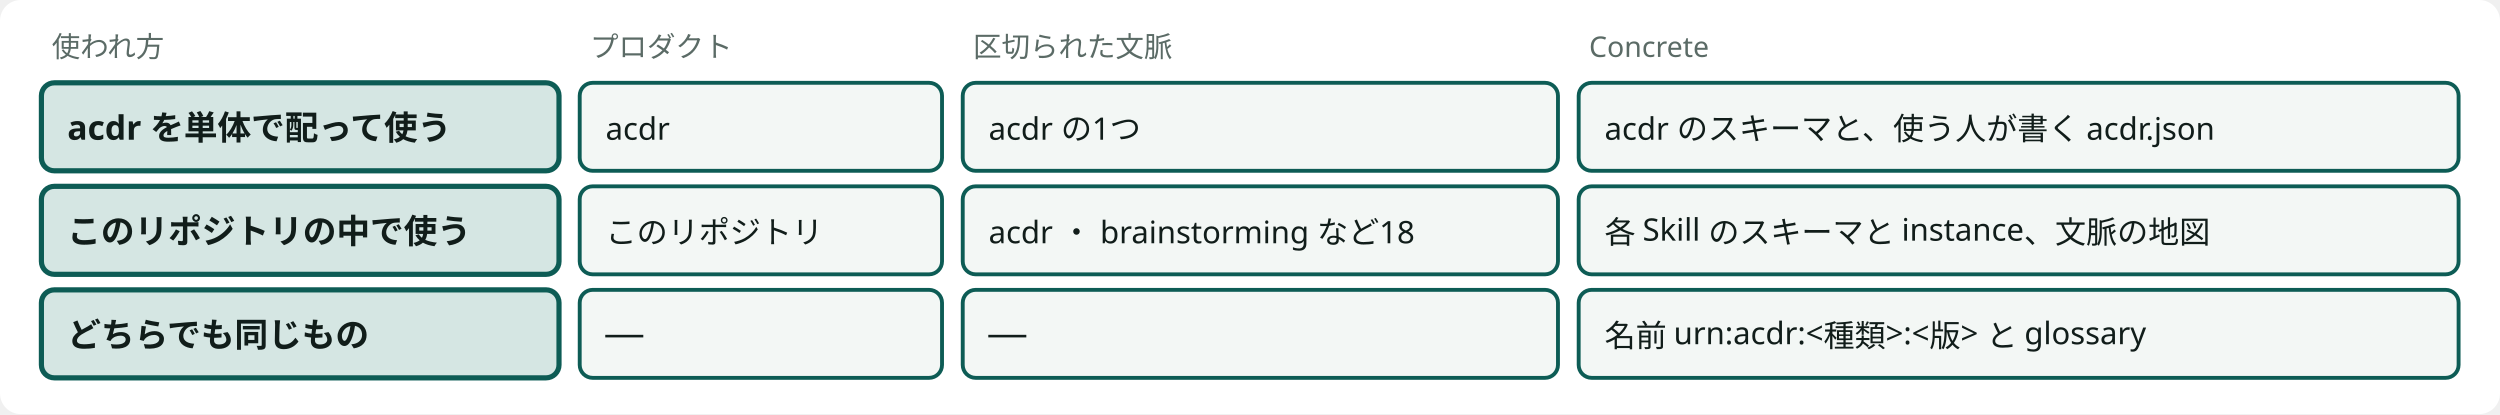
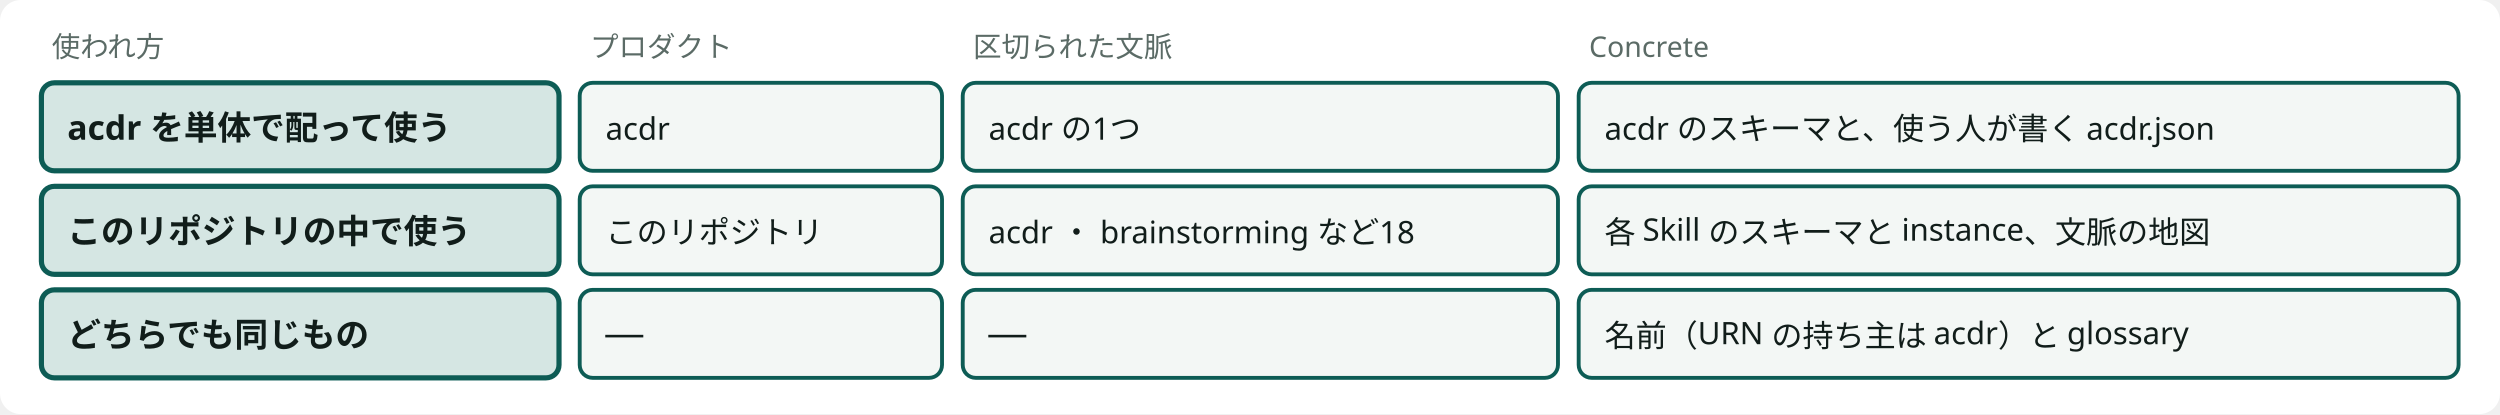
<svg viewBox="0 0 966 160" style="min-width:900px" role="img" aria-label="acdr を単体で使うときと、harness の中で使うときのプロダクト ・ 文脈 ・ Concrete" class="dsvg">
  <style data-dsvg="dark">.dsvg .canvas{fill:var(--dsvg-area-fill,#FFFFFF)}.dsvg .note{fill:var(--dsvg-ink-soft,#5B6B66);font-size:11px}.dsvg .box.focus{fill:var(--dsvg-accent-bg,#D5E6E3);stroke:var(--dsvg-accent,#0D5C55)}.dsvg .title{fill:var(--dsvg-ink,#111D1A);font-size:13px;font-weight:700}.dsvg .box{fill:var(--dsvg-box-fill,#F3F7F5);stroke:var(--dsvg-accent,#0D5C55)}.dsvg .label{fill:var(--dsvg-ink,#111D1A);font-size:12px}@media (prefers-color-scheme:dark){:root:not([data-theme="light"]) .dsvg,.dsvg:root:not([data-theme="light"]){--dsvg-area-fill:#22302D;--dsvg-ink-soft:#9DADA8;--dsvg-accent-bg:#173330;--dsvg-accent:#6CC9B8;--dsvg-ink:#E6EEEB;--dsvg-box-fill:#16211E}}:root[data-theme="dark"] .dsvg{--dsvg-area-fill:#22302D;--dsvg-ink-soft:#9DADA8;--dsvg-accent-bg:#173330;--dsvg-accent:#6CC9B8;--dsvg-ink:#E6EEEB;--dsvg-box-fill:#16211E}</style>
  <rect data-dsvg="canvas" class="canvas" x="0.0" y="0.0" width="966.0" height="160.0" fill="#FFFFFF" rx="8" />
  <text class="note" x="20" y="22" font-family="Noto Sans JP, Hiragino Kaku Gothic ProN, sans-serif" font-size="11" fill="#5B6B66">使われ方</text>
  <text class="note" x="228" y="22" font-family="Noto Sans JP, Hiragino Kaku Gothic ProN, sans-serif" font-size="11" fill="#5B6B66">プロダクト</text>
  <text class="note" x="376" y="22" font-family="Noto Sans JP, Hiragino Kaku Gothic ProN, sans-serif" font-size="11" fill="#5B6B66">区切られた文脈</text>
  <text class="note" x="614" y="22" font-family="Noto Sans JP, Hiragino Kaku Gothic ProN, sans-serif" font-size="11" fill="#5B6B66">Concrete</text>
  <rect class="box focus" x="16" y="32" width="200" height="34" fill="#D5E6E3" stroke="#0D5C55" stroke-width="2" rx="5" />
  <text class="title" x="26" y="54" font-family="Noto Sans JP, Hiragino Kaku Gothic ProN, sans-serif" font-size="13" font-weight="700" fill="#111D1A">acdr を単体で配って使う</text>
  <rect class="box" x="224" y="32" width="140" height="34" fill="#F3F7F5" stroke="#0D5C55" stroke-width="1.5" rx="5" />
  <text class="label" x="234" y="54" font-family="Noto Sans JP, Hiragino Kaku Gothic ProN, sans-serif" font-size="12" fill="#111D1A">acdr</text>
  <rect class="box" x="372" y="32" width="230" height="34" fill="#F3F7F5" stroke="#0D5C55" stroke-width="1.5" rx="5" />
  <text class="label" x="382" y="54" font-family="Noto Sans JP, Hiragino Kaku Gothic ProN, sans-serif" font-size="12" fill="#111D1A">acdr の1つ</text>
  <rect class="box" x="610" y="32" width="340" height="34" fill="#F3F7F5" stroke="#0D5C55" stroke-width="1.5" rx="5" />
  <text class="label" x="620" y="54" font-family="Noto Sans JP, Hiragino Kaku Gothic ProN, sans-serif" font-size="12" fill="#111D1A">acdr のスキーマと、使う人が書く acdr.json</text>
  <rect class="box focus" x="16" y="72" width="200" height="34" fill="#D5E6E3" stroke="#0D5C55" stroke-width="2" rx="5" />
  <text class="title" x="26" y="94" font-family="Noto Sans JP, Hiragino Kaku Gothic ProN, sans-serif" font-size="13" font-weight="700" fill="#111D1A">このリポジトリの中で使う</text>
  <rect class="box" x="224" y="72" width="140" height="34" fill="#F3F7F5" stroke="#0D5C55" stroke-width="1.5" rx="5" />
  <text class="label" x="234" y="94" font-family="Noto Sans JP, Hiragino Kaku Gothic ProN, sans-serif" font-size="12" fill="#111D1A">このリポジトリ</text>
  <rect class="box" x="372" y="72" width="230" height="34" fill="#F3F7F5" stroke="#0D5C55" stroke-width="1.5" rx="5" />
  <text class="label" x="382" y="94" font-family="Noto Sans JP, Hiragino Kaku Gothic ProN, sans-serif" font-size="12" fill="#111D1A">acdr ・ brainstorming など18</text>
  <rect class="box" x="610" y="72" width="340" height="34" fill="#F3F7F5" stroke="#0D5C55" stroke-width="1.5" rx="5" />
  <text class="label" x="620" y="94" font-family="Noto Sans JP, Hiragino Kaku Gothic ProN, sans-serif" font-size="12" fill="#111D1A">各 Skill のスキーマと instance、文脈の地図</text>
  <rect class="box focus" x="16" y="112" width="200" height="34" fill="#D5E6E3" stroke="#0D5C55" stroke-width="2" rx="5" />
  <text class="title" x="26" y="134" font-family="Noto Sans JP, Hiragino Kaku Gothic ProN, sans-serif" font-size="13" font-weight="700" fill="#111D1A">どちらでも同じもの</text>
  <rect class="box" x="224" y="112" width="140" height="34" fill="#F3F7F5" stroke="#0D5C55" stroke-width="1.5" rx="5" />
  <text class="label" x="234" y="134" font-family="Noto Sans JP, Hiragino Kaku Gothic ProN, sans-serif" font-size="12" fill="#111D1A">──</text>
  <rect class="box" x="372" y="112" width="230" height="34" fill="#F3F7F5" stroke="#0D5C55" stroke-width="1.5" rx="5" />
  <text class="label" x="382" y="134" font-family="Noto Sans JP, Hiragino Kaku Gothic ProN, sans-serif" font-size="12" fill="#111D1A">──</text>
  <rect class="box" x="610" y="112" width="340" height="34" fill="#F3F7F5" stroke="#0D5C55" stroke-width="1.5" rx="5" />
-   <text class="label" x="620" y="134" font-family="Noto Sans JP, Hiragino Kaku Gothic ProN, sans-serif" font-size="12" fill="#111D1A">名前 urn:acdr:&lt;種類&gt;:&lt;版&gt; と glossary</text>
+   <text class="label" x="620" y="134" font-family="Noto Sans JP, Hiragino Kaku Gothic ProN, sans-serif" font-size="12" fill="#111D1A">名前（URN の持ち主は acdr）と glossary</text>
</svg>
